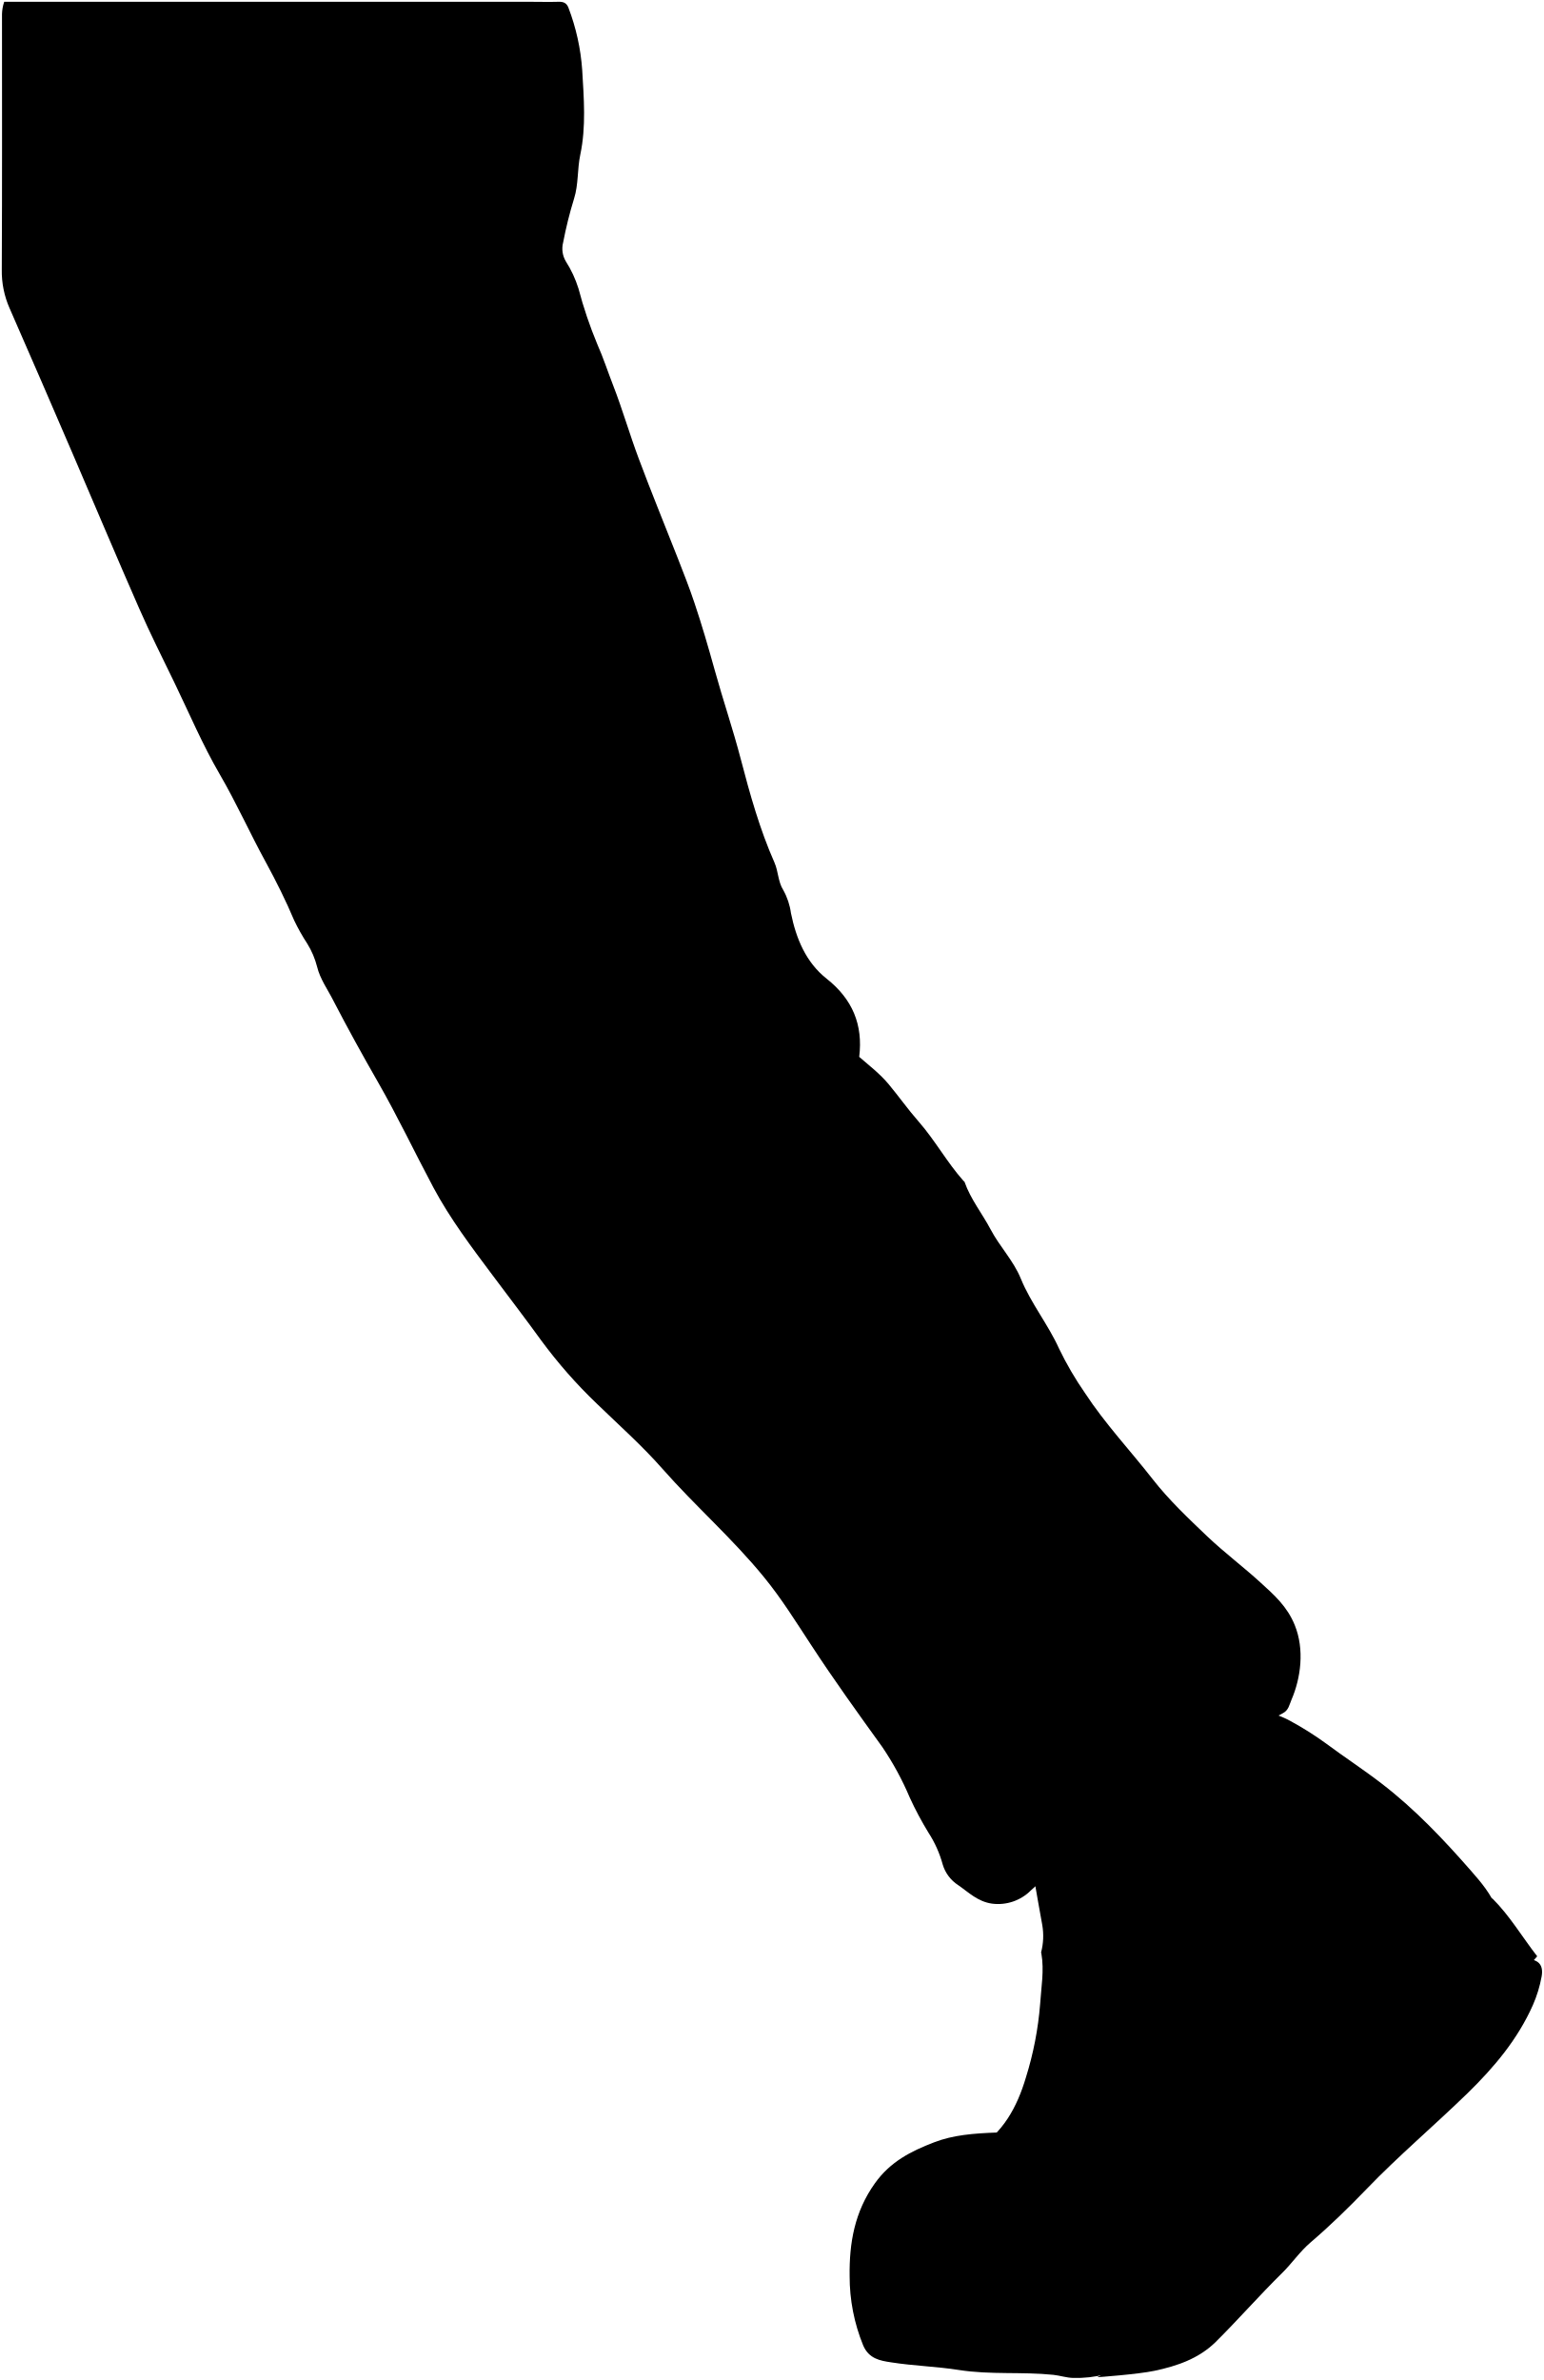
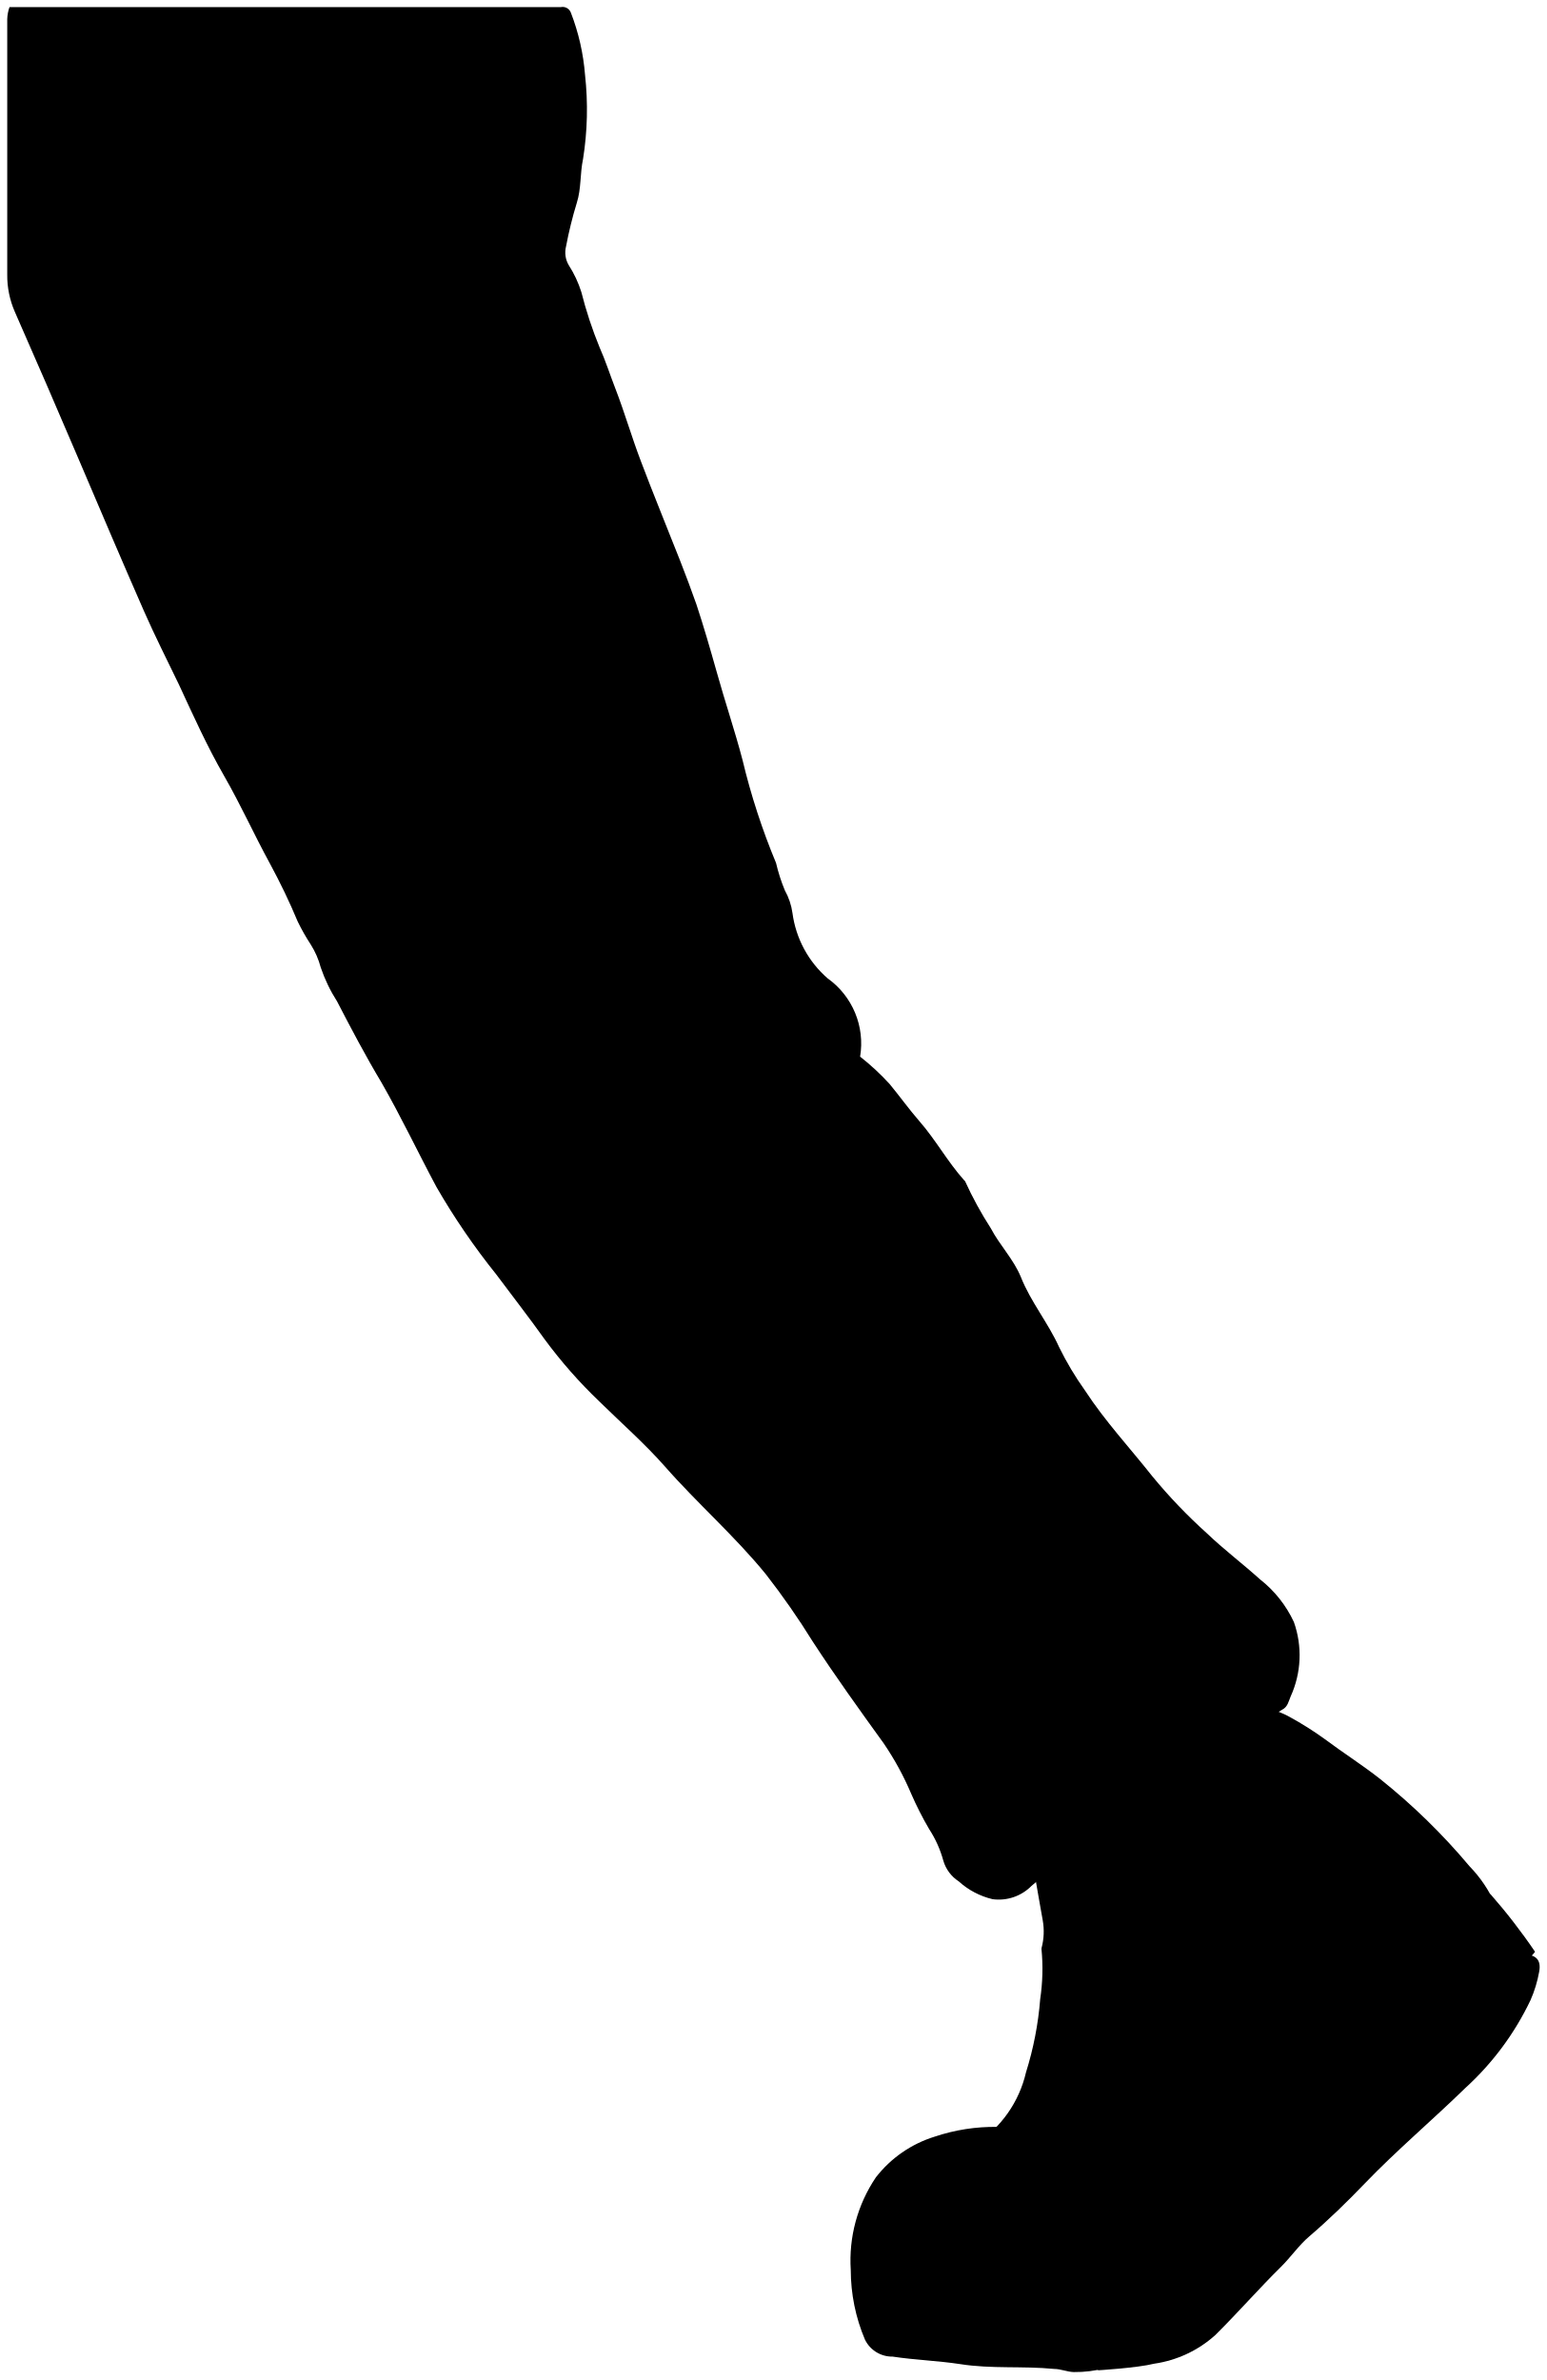
- <svg viewBox="0 0 433.35 667.97">
-   <path class="bennettJeans" d="M.56,3.92C.56,27.84.62,51.77.5,75.7A25.76,25.76,0,0,0,2.68,86.49c6,13.73,12,27.5,17.9,41.27,6.18,14.37,12.24,28.79,18.53,43.11,3.06,7,6.5,13.79,9.82,20.66,4.18,8.64,7.94,17.53,12.76,25.8,4.71,8.09,8.5,16.61,13,24.81,2.86,5.25,5.56,10.67,7.9,16.22a56.12,56.12,0,0,0,3.66,6.49A23.18,23.18,0,0,1,89,271.31c.83,3.47,3,6.41,4.58,9.55,4,7.73,8.2,15.32,12.52,22.86,5.53,9.64,10.29,19.7,15.52,29.51,4.72,8.84,10.73,16.78,16.73,24.8,4.53,6.06,9.16,12.09,13.6,18.23a137,137,0,0,0,15.55,17.68c6.19,6,12.71,11.78,18.4,18.25,9.18,10.43,19.68,19.59,28.48,30.38,4.93,6,9,12.58,13.28,19.09,6.36,9.75,13.18,19.21,20,28.67a82.82,82.82,0,0,1,7.7,14.18,92.85,92.85,0,0,0,5.25,9.85,31.71,31.71,0,0,1,4,8.95,10.41,10.41,0,0,0,4.34,5.77c2.91,2,5.44,4.61,9.46,5.19a13,13,0,0,0,10.95-3.72c4.61-4.35,9.9-7.6,15-11.2Q324.58,505,345,491c5-3.44,9.65-7.4,15.08-10.17,1.62-.83,1.83-2.42,2.41-3.75,2.65-6.13,3.71-14.17.92-21-2.12-5.22-5.78-8.45-9.54-11.87-4.89-4.47-10.22-8.47-15-13-5.35-5.11-10.8-10.25-15.33-16.06-6.31-8.08-13.36-15.56-19-24.18a91.33,91.33,0,0,1-7.25-12.41c-3.09-6.86-7.93-12.76-10.77-19.72-2.08-5.08-5.95-9-8.47-13.79-2.35-4.46-5.6-8.45-7.3-13.29,0-.13-.2-.21-.3-.32-4.64-5.21-8-11.41-12.6-16.66-2.94-3.34-5.52-7-8.37-10.43-2.42-2.92-5.44-5.24-8.31-7.73,1.1-9-1.87-16.19-9.16-21.95-5.78-4.57-8.54-11.21-10-18.39a18.26,18.26,0,0,0-2.15-6.46c-1.5-2.37-1.38-5.24-2.47-7.71-4.13-9.34-6.88-19.15-9.45-29-2.19-8.41-5-16.62-7.32-25-1.78-6.39-3.62-12.76-5.73-19-1.39-4.16-3-8.24-4.6-12.33-3.66-9.35-7.5-18.65-11-28.05-2.56-6.8-4.56-13.82-7.2-20.6-1.49-3.81-2.74-7.71-4.42-11.48a119.8,119.8,0,0,1-5.3-15.67,31.86,31.86,0,0,0-3.55-7.63,6.94,6.94,0,0,1-.76-5.28,115.48,115.48,0,0,1,3.07-12.32c1.27-4,.88-8.26,1.75-12.35,1.66-7.84,1-15.82.54-23.71a60.79,60.79,0,0,0-3.88-17.56C159,.76,158.06.46,156.75.5c-2.67.08-5.34,0-8,0H1.18A11.74,11.74,0,0,0,.56,3.92Z" />
-   <path class="clothesFoldLine" d="M241.16,297.82c-4.72-2.15-9.77-2.06-14.78-2.16a55.15,55.15,0,0,0-13.58,1.47c-6.3,1.45-12.05,4.15-17.86,6.81-6.24,2.85-10.35,8.19-14.93,12.82-3.43,3.46-5.49,8.27-8.16,12.48" />
-   <path class="bennettShoe" d="M292.3,548.28c.83,4.74-.05,9.46-.35,14.17a93.61,93.61,0,0,1-4,20.63c-2.47,8.32-6.46,15.67-14.19,20.28a2.48,2.48,0,0,0-1.53,2.53c.05,12.73,0,25.46,0,38.2,0,.2.19.41.34.71.82.51,1.81.19,2.73.19,7.7,0,15.4,0,23.1,0,3.7,0,7.84,1,11-.28,3.31-1.4,5.69-5,8.44-7.73,2.28-2.24,4.48-4.55,6.79-6.77,22.29-21.45,43.83-43.66,66-65.22,9.95-9.68,19.63-19.6,29.59-29.1-1.69-4.28-4.44-7.54-7.22-10.71-7.76-8.88-15.86-17.45-25.25-24.65-5.08-3.91-10.47-7.42-15.6-11.24a89.35,89.35,0,0,0-10-6.3c-2.24-1.25-4.75-2-7.11-3-3.28-1.48-6.79-.59-10.11.52-7.67,2.55-15.44,4.91-22.17,9.57-8.73,6-17,12.71-23.35,21.29a37.31,37.31,0,0,1-4.54,5.33c-2.67,2.42-3.21,5.54-4.51,8.46a4.23,4.23,0,0,0,0,2.79c.75,4.1,1.41,8.22,2.19,12.32a18.19,18.19,0,0,1-.33,7.7Z" />
-   <path class="soleWhite" d="M418.61,532.87c-1.09,1.37-2.69.55-4,.85-7.66,1.72-13.86,6.23-20.3,10.26-7.63,4.77-13.28,11.76-19.71,17.88-7.34,7-13.78,14.77-20.48,22.35-5.59,6.34-10.93,12.91-16.29,19.39s-10.93,13.15-17,19.13a59.68,59.68,0,0,1-26.39,14.87,9.83,9.83,0,0,1-1.54,0c-.52,0-1,.18-1.53.27a54.78,54.78,0,0,1-10.86-19.36c-2-6.63-1.5-13.33-.68-20-6.54.24-12.33.69-17.71,2.78-6.37,2.46-12.21,5.37-16.56,11.49-5.71,8-7.2,16.78-7.08,26a51.07,51.07,0,0,0,3.79,19.45c1.61,3.81,4.8,4.32,7.82,4.78,6.32,1,12.79,1.16,19.06,2.15,8.85,1.39,17.71.45,26.52,1.36,1.86.2,3.69.83,5.55.87a32.8,32.8,0,0,0,17.21-4.34c1.38-.79,2.25-2.44,3.43-3.62,16.84-16.85,33.95-33.43,50.45-50.6,19.13-19.9,39-39.09,58.29-58.78.26-.26.48-.56.87-1-4.23-5.43-7.68-11.36-12.57-16.22Z" />
-   <path class="converseLogo" d="M345.29,561.22c4.82-4.75,8.33-10.08,7.71-17.26-.18-1.94.08-3.88-.27-5.86-1.24-6.9-6.11-10.41-12.09-12.21-8.35-2.5-12.89-1.58-19.92,7a23.1,23.1,0,0,0-4.26,21.78c1.54,5.28,5.6,8.65,10.94,10.58,4.23,1.52,8.25.84,12.34-.1,2.19-.5,3.72-2.12,5.24-3.67Z" />
-   <path class="soleWhiteDark" d="M308,667.19c5.1-2.61,9.69-8.51,13.81-12.39,7.71-7.26,16-14,22.48-22.47C351,623.55,359,616,366.1,607.57c7.55-9,15-18.16,23.14-26.73,5.19-5.49,9.89-11.63,15.69-16.31,4.65-3.76,8.15-9.14,14-11.26,3.09-1.11,5.7-3.47,9.22-3.47s5.18,1.52,4.56,4.94a35.74,35.74,0,0,1-2.45,8c-4.26,9.6-10.84,17.43-18.35,24.75-9.37,9.12-19.38,17.56-28.45,27-5,5.18-10.14,10.2-15.63,14.89-2.95,2.52-5.19,5.84-8,8.61-6.37,6.26-12.25,13-18.6,19.3-4.71,4.64-10.78,6.75-17.19,8.1C319.33,666.39,308,667.19,308,667.19Z" />
+ <svg viewBox="0 0 109.09 167.85">
+   <path class="bennettJeans" d="M.51,1.35c0,6,0,12,0,18A6.4,6.4,0,0,0,1.05,22c1.51,3.43,3,6.87,4.47,10.32s3.06,7.19,4.63,10.77c.77,1.75,1.63,3.45,2.46,5.17,1,2.16,2,4.38,3.19,6.45s2.12,4.15,3.24,6.2A44.72,44.72,0,0,1,21,65a14.58,14.58,0,0,0,.92,1.62,5.78,5.78,0,0,1,.7,1.61,11,11,0,0,0,1.15,2.39c1,1.93,2,3.83,3.13,5.72,1.38,2.4,2.57,4.92,3.88,7.37A48.77,48.77,0,0,0,35,89.88c1.13,1.52,2.29,3,3.4,4.56a33.91,33.91,0,0,0,3.89,4.42c1.54,1.51,3.17,2.94,4.6,4.56,2.29,2.61,4.92,4.9,7.12,7.6a54.14,54.14,0,0,1,3.32,4.77c1.59,2.44,3.29,4.8,5,7.17a20.62,20.62,0,0,1,1.93,3.54A23.33,23.33,0,0,0,65.53,129a7.86,7.86,0,0,1,1,2.23,2.6,2.6,0,0,0,1.08,1.45A5.43,5.43,0,0,0,70,133.94a3.24,3.24,0,0,0,2.74-.93,32.52,32.52,0,0,1,3.74-2.8q5.06-3.57,10.17-7.08a35.6,35.6,0,0,1,3.77-2.55c.4-.2.46-.6.6-.93a7,7,0,0,0,.23-5.26,8.22,8.22,0,0,0-2.38-3c-1.23-1.11-2.56-2.11-3.76-3.26a37.16,37.16,0,0,1-3.83-4c-1.58-2-3.34-3.89-4.75-6.05A21.88,21.88,0,0,1,74.69,95c-.77-1.71-2-3.19-2.69-4.93-.52-1.27-1.49-2.24-2.12-3.44a26.19,26.19,0,0,1-1.82-3.33s0,0-.08-.08c-1.16-1.3-2-2.85-3.15-4.16-.73-.84-1.38-1.75-2.09-2.61a17.29,17.29,0,0,0-2.08-1.93A5.64,5.64,0,0,0,58.37,69a7.39,7.39,0,0,1-2.48-4.6,4.58,4.58,0,0,0-.54-1.61,12.38,12.38,0,0,1-.62-1.93,47.57,47.57,0,0,1-2.36-7.25c-.55-2.1-1.25-4.15-1.83-6.24-.45-1.6-.91-3.19-1.43-4.76-.35-1-.75-2.06-1.15-3.08-.92-2.34-1.88-4.67-2.76-7-.65-1.7-1.15-3.45-1.81-5.15-.37-.95-.68-1.93-1.1-2.87A29.12,29.12,0,0,1,41,20.6a7.87,7.87,0,0,0-.89-1.9,1.75,1.75,0,0,1-.19-1.32,28.85,28.85,0,0,1,.76-3.08c.32-1,.22-2.07.44-3.09a22.22,22.22,0,0,0,.14-5.93,15.57,15.57,0,0,0-1-4.39.62.62,0,0,0-.7-.39c-.66,0-1.33,0-2,0H.67A2.8,2.8,0,0,0,.51,1.35Z" />
+   <path class="clothesFoldLine" d="M60.67,74.83a9.15,9.15,0,0,0-3.7-.54,13.82,13.82,0,0,0-3.39.37,23.4,23.4,0,0,0-4.47,1.7,13.37,13.37,0,0,0-3.73,3.2,17.47,17.47,0,0,0-2,3.12" />
+   <path class="bennettShoe" d="M73.45,137.44a14.54,14.54,0,0,1-.09,3.55,23.41,23.41,0,0,1-1,5.16,8.23,8.23,0,0,1-3.55,5.06.64.64,0,0,0-.38.64c0,3.18,0,6.36,0,9.55,0,0,0,.1.08.18.21.12.45,0,.68,0H75a7.56,7.56,0,0,0,2.74-.07c.83-.35,1.42-1.26,2.11-1.94s1.12-1.13,1.7-1.69c5.57-5.36,11-10.91,16.5-16.3,2.49-2.42,4.91-4.9,7.4-7.28a9.17,9.17,0,0,0-1.81-2.68,44.27,44.27,0,0,0-6.31-6.16c-1.27-1-2.62-1.85-3.9-2.81a23.12,23.12,0,0,0-2.49-1.57c-.56-.32-1.19-.49-1.78-.76a3.47,3.47,0,0,0-2.53.13,21.45,21.45,0,0,0-5.54,2.39,24.29,24.29,0,0,0-5.84,5.33,9.89,9.89,0,0,1-1.13,1.33A5.3,5.3,0,0,0,73,131.66a1,1,0,0,0,0,.7c.18,1,.35,2.06.54,3.08a4.49,4.49,0,0,1-.08,1.93Z" />
+   <path class="soleWhite" d="M105,133.59c-.27.34-.67.14-1,.21A16.84,16.84,0,0,0,99,136.37c-1.91,1.19-3.32,2.94-4.93,4.47-1.83,1.74-3.45,3.69-5.12,5.59-1.4,1.58-2.73,3.22-4.07,4.85s-2.73,3.28-4.24,4.78a15.06,15.06,0,0,1-6.6,3.72,2.41,2.41,0,0,1-.38,0c-.13,0-.26.05-.39.07A13.61,13.61,0,0,1,70.51,155a11.68,11.68,0,0,1-.17-5,13.24,13.24,0,0,0-4.43.69,8.38,8.38,0,0,0-4.14,2.87A10.48,10.48,0,0,0,60,160.09,12.63,12.63,0,0,0,61,165a2.13,2.13,0,0,0,1.95,1.2c1.58.24,3.2.29,4.77.53,2.21.35,4.43.12,6.63.34.46,0,.92.21,1.38.22A8.23,8.23,0,0,0,80,166.16c.34-.2.56-.61.86-.91,4.2-4.21,8.48-8.36,12.61-12.65,4.78-5,9.74-9.77,14.57-14.69.07-.07.12-.14.22-.26a41.42,41.42,0,0,0-3.14-4.06Z" />
+   <path class="converseLogo" d="M86.7,140.68a5.27,5.27,0,0,0,1.92-4.31,14.45,14.45,0,0,0-.06-1.47,3.87,3.87,0,0,0-3-3.05c-2.08-.63-3.22-.4-5,1.76a5.76,5.76,0,0,0-1.06,5.44,4.05,4.05,0,0,0,2.73,2.65,5.25,5.25,0,0,0,3.09,0,2.79,2.79,0,0,0,1.31-.91Z" />
+   <path class="soleWhiteDark" d="M77.38,167.17c1.27-.65,2.42-2.13,3.45-3.09a48.9,48.9,0,0,0,5.62-5.62c1.67-2.2,3.68-4.08,5.45-6.19,1.89-2.26,3.76-4.54,5.79-6.69a42,42,0,0,1,3.92-4.07c1.16-.94,2-2.29,3.5-2.82.77-.28,1.42-.87,2.31-.86s1.29.37,1.13,1.23a8.73,8.73,0,0,1-.61,2,20,20,0,0,1-4.59,6.19c-2.34,2.28-4.84,4.39-7.11,6.75-1.24,1.29-2.53,2.55-3.9,3.72-.74.63-1.3,1.46-2,2.15-1.59,1.57-3.06,3.26-4.65,4.83a8.2,8.2,0,0,1-4.29,2C80.21,167,77.38,167.17,77.38,167.17Z" />
</svg>
